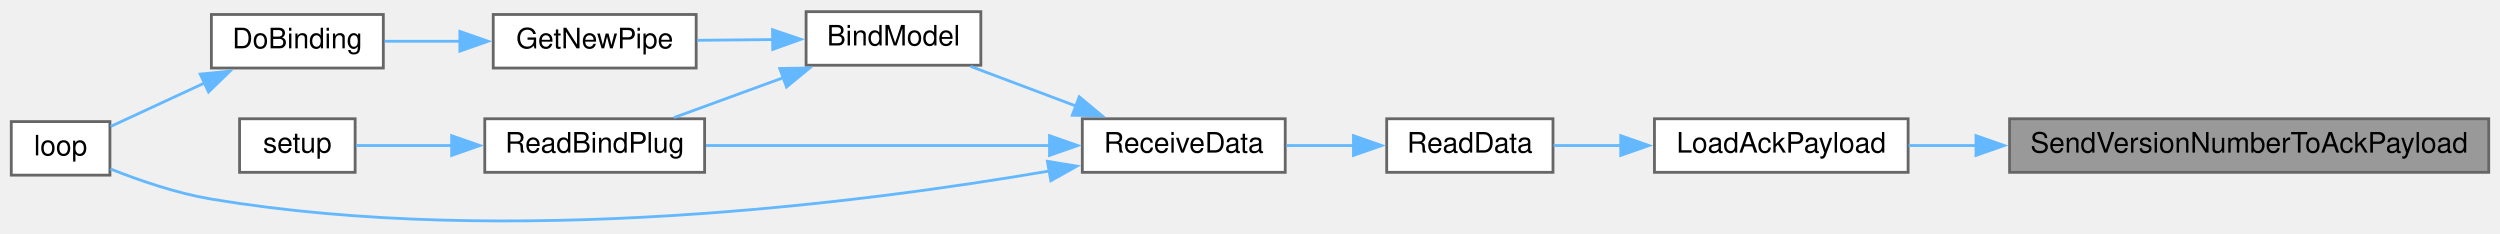
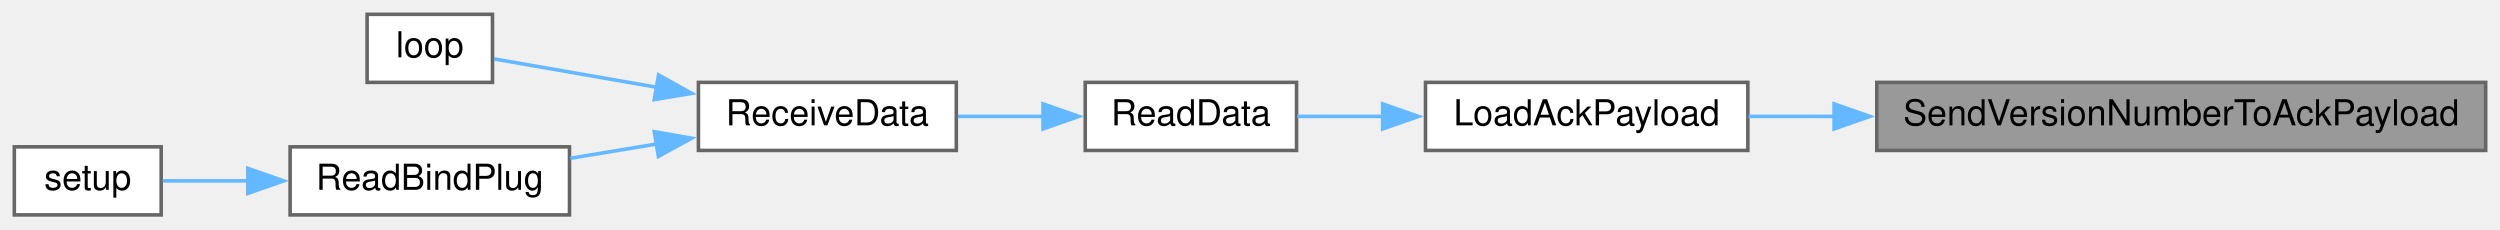
- <svg xmlns="http://www.w3.org/2000/svg" xmlns:xlink="http://www.w3.org/1999/xlink" width="887pt" height="83pt" viewBox="0.00 0.00 887.00 82.72">
-   <g id="graph0" class="graph" transform="scale(1 1) rotate(0) translate(4 78.72)">
+ <svg xmlns="http://www.w3.org/2000/svg" xmlns:xlink="http://www.w3.org/1999/xlink" width="698pt" height="64pt" viewBox="0.00 0.00 698.00 64.00">
+   <g id="graph0" class="graph" transform="scale(1 1) rotate(0) translate(4 60)">
    <g id="node1" class="node">
      <g id="a_node1">
        <a xlink:title=" ">
-           <polygon fill="#999999" stroke="#666666" points="879,-36.72 709,-36.72 709,-17.72 879,-17.72 879,-36.72" />
-           <text text-anchor="middle" x="794" y="-24.72" font-family="Helvetica,sans-Serif" font-size="10.00">SendVersionNumberToAckPayload</text>
+           <polygon fill="#999999" stroke="#666666" points="690,-37 520,-37 520,-18 690,-18 690,-37" />
+           <text text-anchor="middle" x="605" y="-25" font-family="Helvetica,sans-Serif" font-size="10.00">SendVersionNumberToAckPayload</text>
        </a>
      </g>
    </g>
    <g id="node2" class="node">
      <g id="a_node2">
        <a xlink:href="radio_8h.html#a664f409561bfcf119e0379dd991217e5" target="_top" xlink:title=" ">
-           <polygon fill="white" stroke="#666666" points="673,-36.72 583,-36.72 583,-17.72 673,-17.72 673,-36.72" />
-           <text text-anchor="middle" x="628" y="-24.72" font-family="Helvetica,sans-Serif" font-size="10.00">LoadAckPayload</text>
+           <polygon fill="white" stroke="#666666" points="484,-37 394,-37 394,-18 484,-18 484,-37" />
+           <text text-anchor="middle" x="439" y="-25" font-family="Helvetica,sans-Serif" font-size="10.00">LoadAckPayload</text>
        </a>
      </g>
    </g>
    <g id="edge1" class="edge">
-       <path fill="none" stroke="#63b8ff" d="M697.17,-27.22C688.86,-27.22 680.74,-27.22 673.17,-27.22" />
-       <polygon fill="#63b8ff" stroke="#63b8ff" points="697.08,-30.72 707.08,-27.22 697.08,-23.72 697.08,-30.72" />
+       <path fill="none" stroke="#63b8ff" d="M508.17,-27.5C499.86,-27.5 491.74,-27.5 484.17,-27.5" />
+       <polygon fill="#63b8ff" stroke="#63b8ff" points="508.08,-31 518.08,-27.5 508.08,-24 508.08,-31" />
    </g>
    <g id="node3" class="node">
      <g id="a_node3">
        <a xlink:href="ReceiverCode_2src_2main_8cpp.html#a07ca94db0e305e9c01ec51e417576308" target="_top" xlink:title=" ">
-           <polygon fill="white" stroke="#666666" points="547,-36.72 488,-36.72 488,-17.72 547,-17.72 547,-36.72" />
-           <text text-anchor="middle" x="517.5" y="-24.72" font-family="Helvetica,sans-Serif" font-size="10.00">ReadData</text>
+           <polygon fill="white" stroke="#666666" points="358,-37 299,-37 299,-18 358,-18 358,-37" />
+           <text text-anchor="middle" x="328.5" y="-25" font-family="Helvetica,sans-Serif" font-size="10.00">ReadData</text>
        </a>
      </g>
    </g>
    <g id="edge2" class="edge">
-       <path fill="none" stroke="#63b8ff" d="M571.25,-27.22C562.92,-27.22 554.64,-27.22 547.19,-27.22" />
-       <polygon fill="#63b8ff" stroke="#63b8ff" points="571.04,-30.72 581.04,-27.22 571.04,-23.72 571.04,-30.72" />
+       <path fill="none" stroke="#63b8ff" d="M382.25,-27.5C373.92,-27.5 365.64,-27.5 358.19,-27.5" />
+       <polygon fill="#63b8ff" stroke="#63b8ff" points="382.04,-31 392.04,-27.5 382.04,-24 382.04,-31" />
    </g>
    <g id="node4" class="node">
      <g id="a_node4">
        <a xlink:href="ReceiverCode_2src_2main_8cpp.html#a06807a4f185694d37f774702ba74db0a" target="_top" xlink:title=" ">
-           <polygon fill="white" stroke="#666666" points="452,-36.72 380,-36.72 380,-17.72 452,-17.72 452,-36.72" />
-           <text text-anchor="middle" x="416" y="-24.72" font-family="Helvetica,sans-Serif" font-size="10.00">ReceiveData</text>
+           <polygon fill="white" stroke="#666666" points="263,-37 191,-37 191,-18 263,-18 263,-37" />
+           <text text-anchor="middle" x="227" y="-25" font-family="Helvetica,sans-Serif" font-size="10.00">ReceiveData</text>
        </a>
      </g>
    </g>
    <g id="edge3" class="edge">
-       <path fill="none" stroke="#63b8ff" d="M476.43,-27.22C468.49,-27.22 460.2,-27.22 452.43,-27.22" />
-       <polygon fill="#63b8ff" stroke="#63b8ff" points="476.21,-30.72 486.21,-27.22 476.21,-23.72 476.21,-30.72" />
+       <path fill="none" stroke="#63b8ff" d="M287.43,-27.5C279.49,-27.5 271.2,-27.5 263.43,-27.5" />
+       <polygon fill="#63b8ff" stroke="#63b8ff" points="287.21,-31 297.21,-27.5 287.21,-24 287.21,-31" />
    </g>
    <g id="node5" class="node">
      <g id="a_node5">
-         <a xlink:href="ReceiverCode_2src_2main_8cpp.html#aa0c6905579a33aef28d737d43676cbbd" target="_top" xlink:title=" ">
-           <polygon fill="white" stroke="#666666" points="344,-74.72 282,-74.72 282,-55.72 344,-55.72 344,-74.72" />
-           <text text-anchor="middle" x="313" y="-62.72" font-family="Helvetica,sans-Serif" font-size="10.00">BindModel</text>
+         <a xlink:href="ReceiverCode_2src_2main_8cpp.html#afe461d27b9c48d5921c00d521181f12f" target="_top" xlink:title=" ">
+           <polygon fill="white" stroke="#666666" points="133.5,-56 98.5,-56 98.5,-37 133.5,-37 133.5,-56" />
+           <text text-anchor="middle" x="116" y="-44" font-family="Helvetica,sans-Serif" font-size="10.00">loop</text>
        </a>
      </g>
    </g>
    <g id="edge4" class="edge">
-       <path fill="none" stroke="#63b8ff" d="M377.9,-41.18C365.45,-45.86 351.82,-50.99 340.36,-55.3" />
-       <polygon fill="#63b8ff" stroke="#63b8ff" points="378.92,-44.53 387.05,-37.74 376.45,-37.98 378.92,-44.53" />
-     </g>
-     <g id="node8" class="node">
-       <g id="a_node8">
-         <a xlink:href="ReceiverCode_2src_2main_8cpp.html#afe461d27b9c48d5921c00d521181f12f" target="_top" xlink:title=" ">
-           <polygon fill="white" stroke="#666666" points="35,-35.72 0,-35.72 0,-16.72 35,-16.72 35,-35.72" />
-           <text text-anchor="middle" x="17.5" y="-23.72" font-family="Helvetica,sans-Serif" font-size="10.00">loop</text>
-         </a>
-       </g>
-     </g>
-     <g id="edge10" class="edge">
-       <path fill="none" stroke="#63b8ff" d="M368.23,-18.18C301.72,-6.79 176.19,9.31 71,-8.22 58.64,-10.28 45.3,-14.89 35.16,-18.93" />
-       <polygon fill="#63b8ff" stroke="#63b8ff" points="367.61,-21.63 378.07,-19.91 368.83,-14.73 367.61,-21.63" />
-     </g>
-     <g id="node9" class="node">
-       <g id="a_node9">
-         <a xlink:href="ReceiverCode_2src_2main_8cpp.html#a5b90f51dfaa1795437ab024e8ab778d5" target="_top" xlink:title=" ">
-           <polygon fill="white" stroke="#666666" points="246,-36.72 168,-36.72 168,-17.72 246,-17.72 246,-36.72" />
-           <text text-anchor="middle" x="207" y="-24.72" font-family="Helvetica,sans-Serif" font-size="10.00">ReadBindPlug</text>
-         </a>
-       </g>
-     </g>
-     <g id="edge11" class="edge">
-       <path fill="none" stroke="#63b8ff" d="M368.47,-27.22C331.69,-27.22 280.96,-27.22 246.46,-27.22" />
-       <polygon fill="#63b8ff" stroke="#63b8ff" points="368.37,-30.72 378.37,-27.22 368.37,-23.72 368.37,-30.72" />
+       <path fill="none" stroke="#63b8ff" d="M179.61,-35.59C163.39,-38.41 146.18,-41.41 133.92,-43.55" />
+       <polygon fill="#63b8ff" stroke="#63b8ff" points="179.87,-39.09 189.12,-33.93 178.67,-32.2 179.87,-39.09" />
    </g>
    <g id="node6" class="node">
      <g id="a_node6">
-         <a xlink:href="radio_8h.html#ad8b2470258da4e397b34d67ffce9ebaf" target="_top" xlink:title=" ">
-           <polygon fill="white" stroke="#666666" points="243,-73.72 171,-73.72 171,-54.72 243,-54.72 243,-73.72" />
-           <text text-anchor="middle" x="207" y="-61.72" font-family="Helvetica,sans-Serif" font-size="10.00">GetNewPipe</text>
+         <a xlink:href="ReceiverCode_2src_2main_8cpp.html#a5b90f51dfaa1795437ab024e8ab778d5" target="_top" xlink:title=" ">
+           <polygon fill="white" stroke="#666666" points="155,-19 77,-19 77,0 155,0 155,-19" />
+           <text text-anchor="middle" x="116" y="-7" font-family="Helvetica,sans-Serif" font-size="10.00">ReadBindPlug</text>
        </a>
      </g>
    </g>
    <g id="edge5" class="edge">
-       <path fill="none" stroke="#63b8ff" d="M270.25,-64.82C261.33,-64.73 252,-64.64 243.35,-64.56" />
-       <polygon fill="#63b8ff" stroke="#63b8ff" points="270.09,-68.32 280.13,-64.91 270.16,-61.32 270.09,-68.32" />
-     </g>
-     <g id="edge8" class="edge">
-       <path fill="none" stroke="#63b8ff" d="M274.19,-51.4C261.26,-46.68 247.06,-41.49 235.14,-37.14" />
-       <polygon fill="#63b8ff" stroke="#63b8ff" points="272.66,-54.57 283.25,-54.72 275.06,-48 272.66,-54.57" />
+       <path fill="none" stroke="#63b8ff" d="M179.43,-19.81C171.35,-18.48 163.04,-17.1 155.22,-15.81" />
+       <polygon fill="#63b8ff" stroke="#63b8ff" points="178.68,-23.23 189.12,-21.41 179.82,-16.33 178.68,-23.23" />
    </g>
    <g id="node7" class="node">
      <g id="a_node7">
-         <a xlink:href="ReceiverCode_2src_2main_8cpp.html#af4a2e182cd3b86ca9765a08100cfb14a" target="_top" xlink:title=" ">
-           <polygon fill="white" stroke="#666666" points="132,-73.72 71,-73.72 71,-54.72 132,-54.72 132,-73.72" />
-           <text text-anchor="middle" x="101.5" y="-61.72" font-family="Helvetica,sans-Serif" font-size="10.00">DoBinding</text>
+         <a xlink:href="ReceiverCode_2src_2main_8cpp.html#a17699f358cf9f7c3155a9c5daf8ff13c" target="_top" xlink:title=" ">
+           <polygon fill="white" stroke="#666666" points="41,-19 0,-19 0,0 41,0 41,-19" />
+           <text text-anchor="middle" x="20.5" y="-7" font-family="Helvetica,sans-Serif" font-size="10.00">setup</text>
        </a>
      </g>
    </g>
    <g id="edge6" class="edge">
-       <path fill="none" stroke="#63b8ff" d="M159.33,-64.22C150.22,-64.22 140.89,-64.22 132.5,-64.22" />
-       <polygon fill="#63b8ff" stroke="#63b8ff" points="159.16,-67.72 169.16,-64.22 159.16,-60.72 159.16,-67.72" />
-     </g>
-     <g id="edge7" class="edge">
-       <path fill="none" stroke="#63b8ff" d="M68.84,-49.55C57.39,-44.24 44.91,-38.46 35.24,-33.98" />
-       <polygon fill="#63b8ff" stroke="#63b8ff" points="67.04,-52.57 77.58,-53.6 69.98,-46.22 67.04,-52.57" />
-     </g>
-     <g id="node10" class="node">
-       <g id="a_node10">
-         <a xlink:href="ReceiverCode_2src_2main_8cpp.html#a17699f358cf9f7c3155a9c5daf8ff13c" target="_top" xlink:title=" ">
-           <polygon fill="white" stroke="#666666" points="122,-36.72 81,-36.72 81,-17.72 122,-17.72 122,-36.72" />
-           <text text-anchor="middle" x="101.5" y="-24.72" font-family="Helvetica,sans-Serif" font-size="10.00">setup</text>
-         </a>
-       </g>
-     </g>
-     <g id="edge9" class="edge">
-       <path fill="none" stroke="#63b8ff" d="M156.32,-27.22C144.26,-27.22 132.06,-27.22 122.32,-27.22" />
-       <polygon fill="#63b8ff" stroke="#63b8ff" points="156.24,-30.72 166.24,-27.22 156.24,-23.72 156.24,-30.72" />
+       <path fill="none" stroke="#63b8ff" d="M65.23,-9.5C56.8,-9.5 48.5,-9.5 41.44,-9.5" />
+       <polygon fill="#63b8ff" stroke="#63b8ff" points="65.19,-13 75.19,-9.5 65.19,-6 65.19,-13" />
    </g>
  </g>
</svg>
